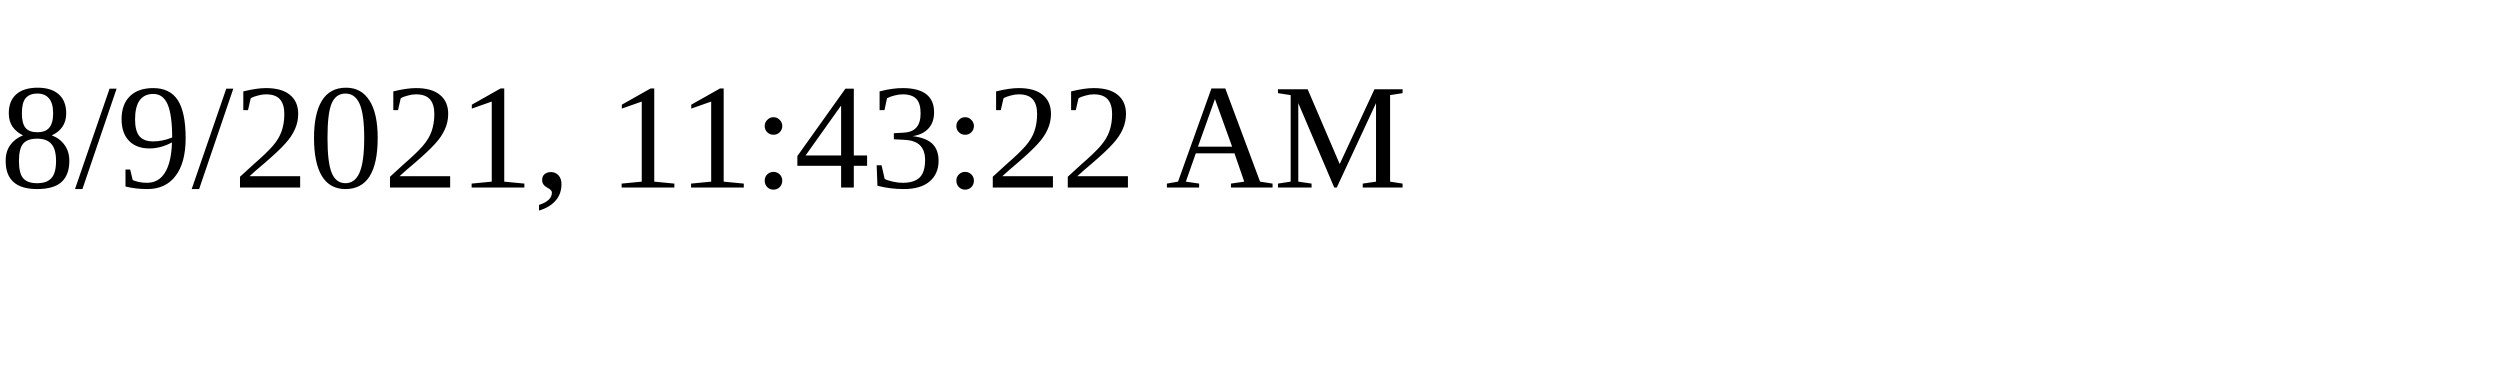
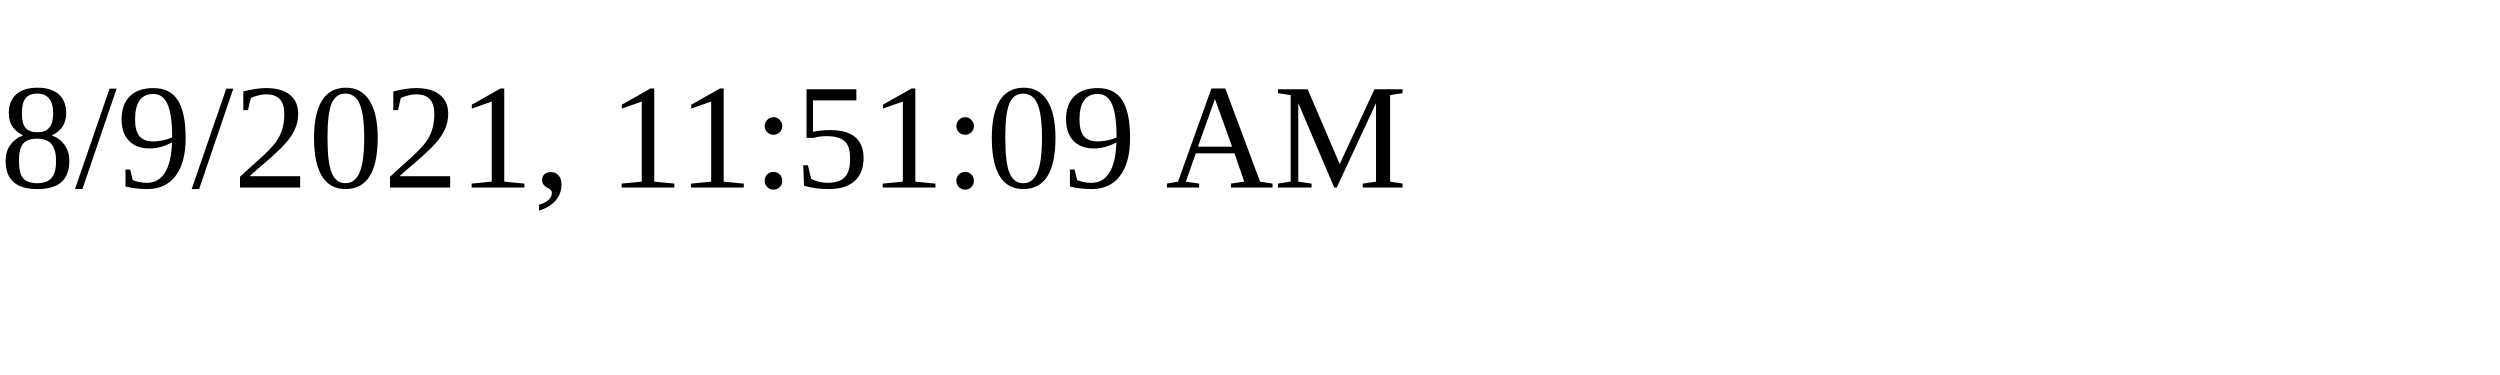
<svg xmlns="http://www.w3.org/2000/svg" height="30" width="200">
-   <text x="0" y="15">8/9/2021, 11:43:22 AM</text>
+   <text x="0" y="15">8/9/2021, 11:51:09 AM</text>
</svg>
